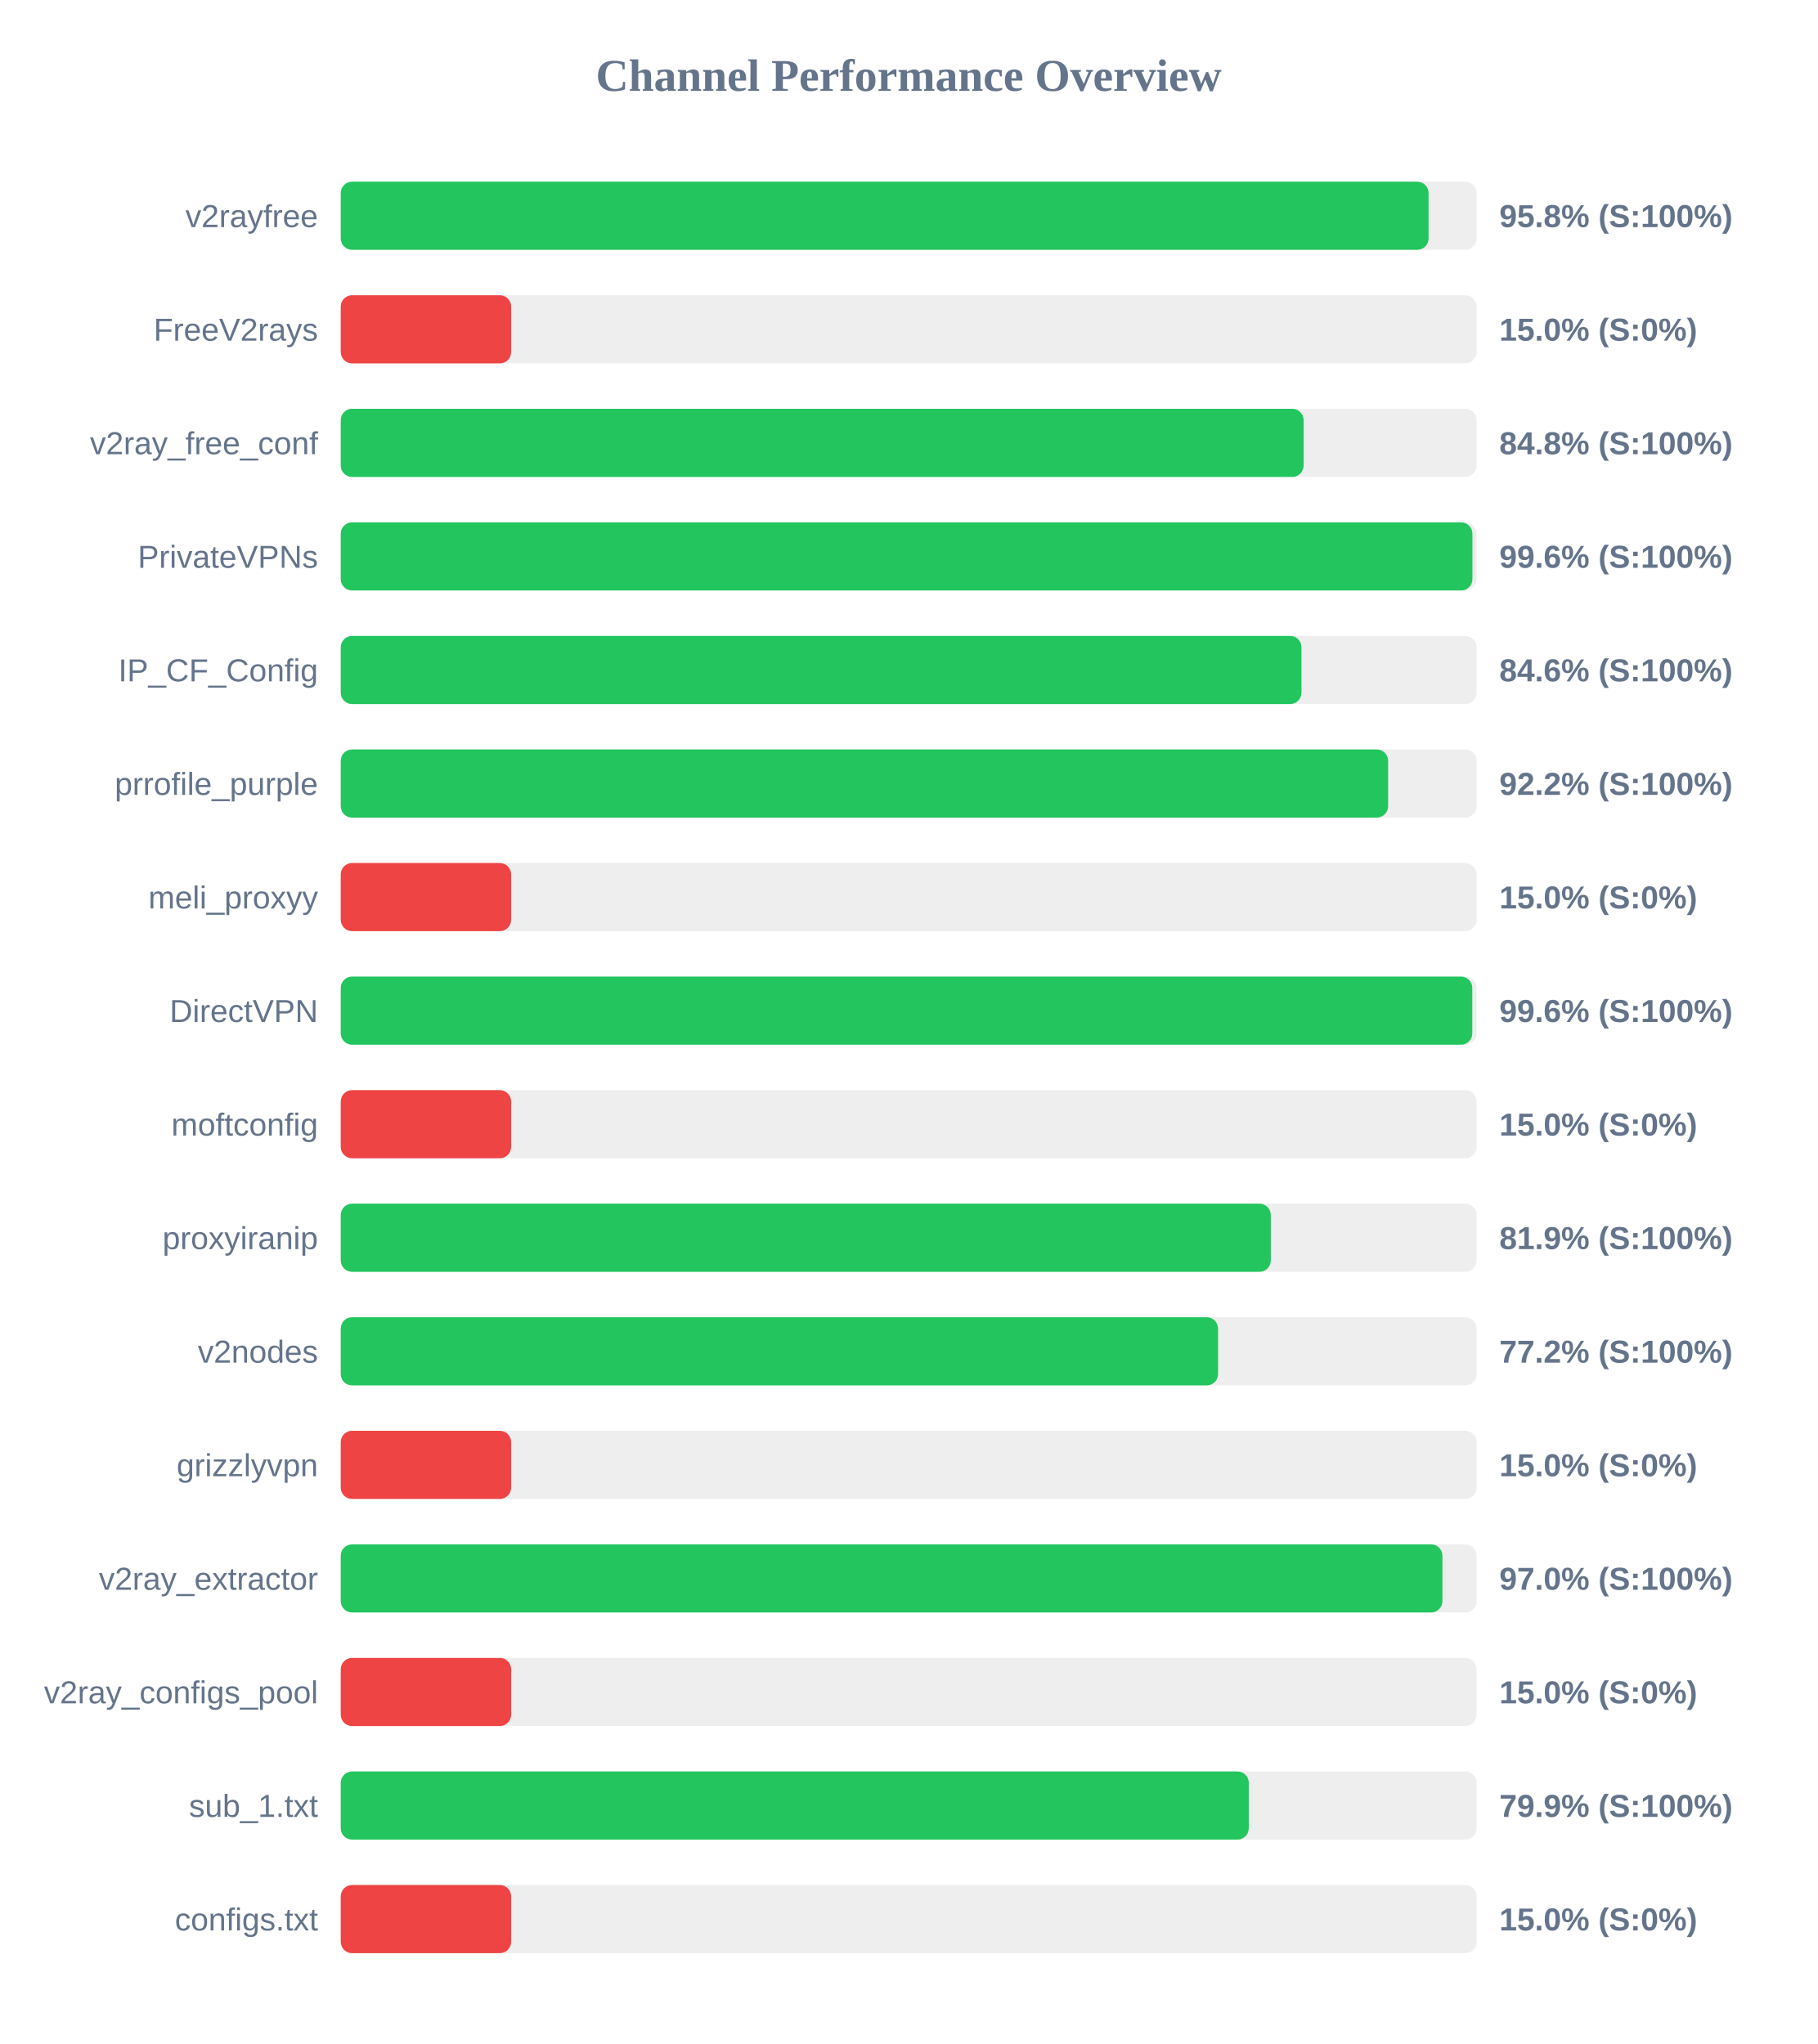
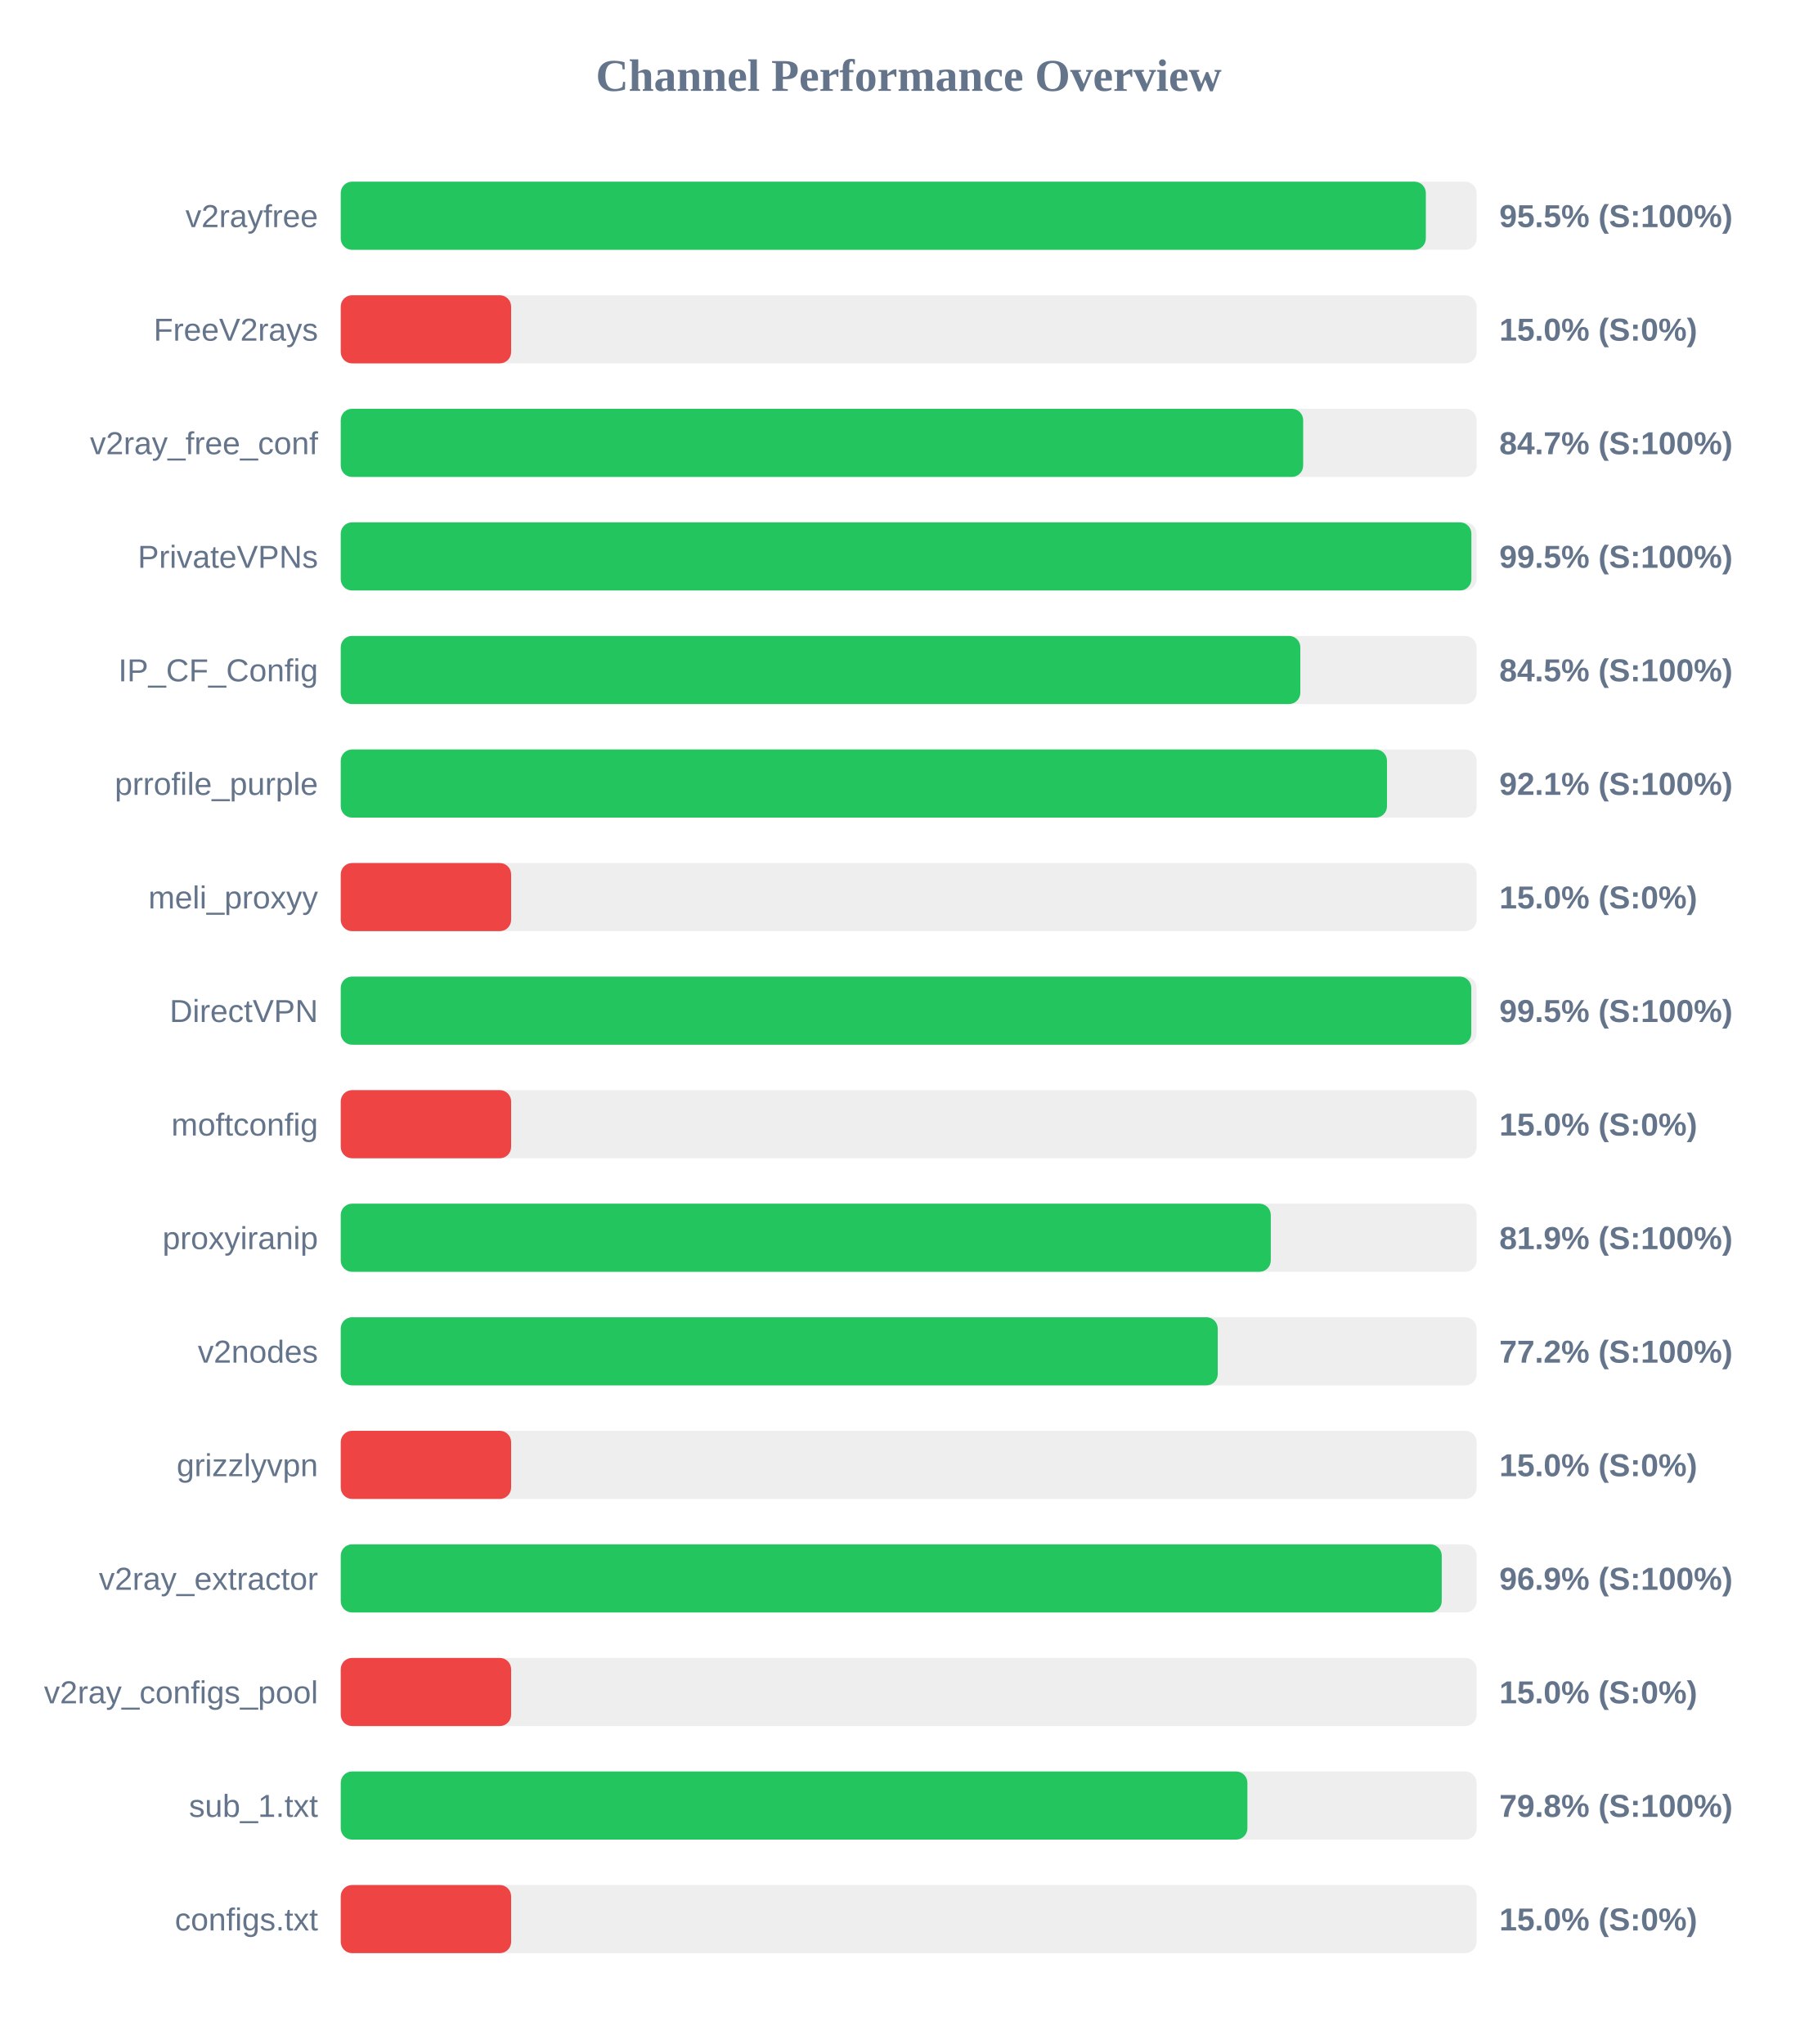
<svg xmlns="http://www.w3.org/2000/svg" width="800" height="900" version="1.1">
  <style>
        .row { font: 14px Arial; fill: #64748b; }
        .score { font: bold 14px Arial; fill: #64748b; }
    </style>
  <text x="400" y="40" text-anchor="middle" font-size="20px" font-weight="bold" fill="#64748b">Channel Performance Overview</text>
  <rect x="150" y="80" width="500" height="30" fill="#eee" rx="5" />
-   <rect x="150" y="80" width="478.85" height="30" fill="#22c55e" rx="5" />
+   <rect x="150" y="80" width="477.65" height="30" fill="#22c55e" rx="5" />
  <text x="140" y="100" text-anchor="end" class="row">v2rayfree</text>
-   <text x="660" y="100" text-anchor="start" class="score">95.8% (S:100%)</text>
+   <text x="660" y="100" text-anchor="start" class="score">95.5% (S:100%)</text>
  <rect x="150" y="130" width="500" height="30" fill="#eee" rx="5" />
  <rect x="150" y="130" width="75.0" height="30" fill="#ef4444" rx="5" />
  <text x="140" y="150" text-anchor="end" class="row">FreeV2rays</text>
  <text x="660" y="150" text-anchor="start" class="score">15.0% (S:0%)</text>
  <rect x="150" y="180" width="500" height="30" fill="#eee" rx="5" />
-   <rect x="150" y="180" width="423.85" height="30" fill="#22c55e" rx="5" />
+   <rect x="150" y="180" width="423.65" height="30" fill="#22c55e" rx="5" />
  <text x="140" y="200" text-anchor="end" class="row">v2ray_free_conf</text>
-   <text x="660" y="200" text-anchor="start" class="score">84.8% (S:100%)</text>
+   <text x="660" y="200" text-anchor="start" class="score">84.7% (S:100%)</text>
  <rect x="150" y="230" width="500" height="30" fill="#eee" rx="5" />
-   <rect x="150" y="230" width="498.15" height="30" fill="#22c55e" rx="5" />
+   <rect x="150" y="230" width="497.7" height="30" fill="#22c55e" rx="5" />
  <text x="140" y="250" text-anchor="end" class="row">PrivateVPNs</text>
-   <text x="660" y="250" text-anchor="start" class="score">99.6% (S:100%)</text>
+   <text x="660" y="250" text-anchor="start" class="score">99.5% (S:100%)</text>
  <rect x="150" y="280" width="500" height="30" fill="#eee" rx="5" />
-   <rect x="150" y="280" width="422.9" height="30" fill="#22c55e" rx="5" />
+   <rect x="150" y="280" width="422.4" height="30" fill="#22c55e" rx="5" />
  <text x="140" y="300" text-anchor="end" class="row">IP_CF_Config</text>
-   <text x="660" y="300" text-anchor="start" class="score">84.6% (S:100%)</text>
+   <text x="660" y="300" text-anchor="start" class="score">84.5% (S:100%)</text>
  <rect x="150" y="330" width="500" height="30" fill="#eee" rx="5" />
-   <rect x="150" y="330" width="461.05" height="30" fill="#22c55e" rx="5" />
+   <rect x="150" y="330" width="460.55" height="30" fill="#22c55e" rx="5" />
  <text x="140" y="350" text-anchor="end" class="row">prrofile_purple</text>
-   <text x="660" y="350" text-anchor="start" class="score">92.2% (S:100%)</text>
+   <text x="660" y="350" text-anchor="start" class="score">92.1% (S:100%)</text>
  <rect x="150" y="380" width="500" height="30" fill="#eee" rx="5" />
  <rect x="150" y="380" width="75.0" height="30" fill="#ef4444" rx="5" />
  <text x="140" y="400" text-anchor="end" class="row">meli_proxyy</text>
  <text x="660" y="400" text-anchor="start" class="score">15.0% (S:0%)</text>
  <rect x="150" y="430" width="500" height="30" fill="#eee" rx="5" />
-   <rect x="150" y="430" width="498.1" height="30" fill="#22c55e" rx="5" />
+   <rect x="150" y="430" width="497.65" height="30" fill="#22c55e" rx="5" />
  <text x="140" y="450" text-anchor="end" class="row">DirectVPN</text>
-   <text x="660" y="450" text-anchor="start" class="score">99.6% (S:100%)</text>
+   <text x="660" y="450" text-anchor="start" class="score">99.5% (S:100%)</text>
  <rect x="150" y="480" width="500" height="30" fill="#eee" rx="5" />
  <rect x="150" y="480" width="75.0" height="30" fill="#ef4444" rx="5" />
  <text x="140" y="500" text-anchor="end" class="row">moftconfig</text>
  <text x="660" y="500" text-anchor="start" class="score">15.0% (S:0%)</text>
  <rect x="150" y="530" width="500" height="30" fill="#eee" rx="5" />
  <rect x="150" y="530" width="409.4" height="30" fill="#22c55e" rx="5" />
  <text x="140" y="550" text-anchor="end" class="row">proxyiranip</text>
  <text x="660" y="550" text-anchor="start" class="score">81.9% (S:100%)</text>
  <rect x="150" y="580" width="500" height="30" fill="#eee" rx="5" />
-   <rect x="150" y="580" width="386.2" height="30" fill="#22c55e" rx="5" />
+   <rect x="150" y="580" width="386.05" height="30" fill="#22c55e" rx="5" />
  <text x="140" y="600" text-anchor="end" class="row">v2nodes</text>
  <text x="660" y="600" text-anchor="start" class="score">77.2% (S:100%)</text>
  <rect x="150" y="630" width="500" height="30" fill="#eee" rx="5" />
  <rect x="150" y="630" width="75.0" height="30" fill="#ef4444" rx="5" />
  <text x="140" y="650" text-anchor="end" class="row">grizzlyvpn</text>
  <text x="660" y="650" text-anchor="start" class="score">15.0% (S:0%)</text>
  <rect x="150" y="680" width="500" height="30" fill="#eee" rx="5" />
-   <rect x="150" y="680" width="484.95" height="30" fill="#22c55e" rx="5" />
+   <rect x="150" y="680" width="484.65" height="30" fill="#22c55e" rx="5" />
  <text x="140" y="700" text-anchor="end" class="row">v2ray_extractor</text>
-   <text x="660" y="700" text-anchor="start" class="score">97.0% (S:100%)</text>
+   <text x="660" y="700" text-anchor="start" class="score">96.9% (S:100%)</text>
  <rect x="150" y="730" width="500" height="30" fill="#eee" rx="5" />
  <rect x="150" y="730" width="75.0" height="30" fill="#ef4444" rx="5" />
  <text x="140" y="750" text-anchor="end" class="row">v2ray_configs_pool</text>
  <text x="660" y="750" text-anchor="start" class="score">15.0% (S:0%)</text>
  <rect x="150" y="780" width="500" height="30" fill="#eee" rx="5" />
-   <rect x="150" y="780" width="399.7" height="30" fill="#22c55e" rx="5" />
+   <rect x="150" y="780" width="399.1" height="30" fill="#22c55e" rx="5" />
  <text x="140" y="800" text-anchor="end" class="row">sub_1.txt</text>
-   <text x="660" y="800" text-anchor="start" class="score">79.9% (S:100%)</text>
+   <text x="660" y="800" text-anchor="start" class="score">79.8% (S:100%)</text>
  <rect x="150" y="830" width="500" height="30" fill="#eee" rx="5" />
  <rect x="150" y="830" width="75.0" height="30" fill="#ef4444" rx="5" />
  <text x="140" y="850" text-anchor="end" class="row">configs.txt</text>
  <text x="660" y="850" text-anchor="start" class="score">15.0% (S:0%)</text>
</svg>
